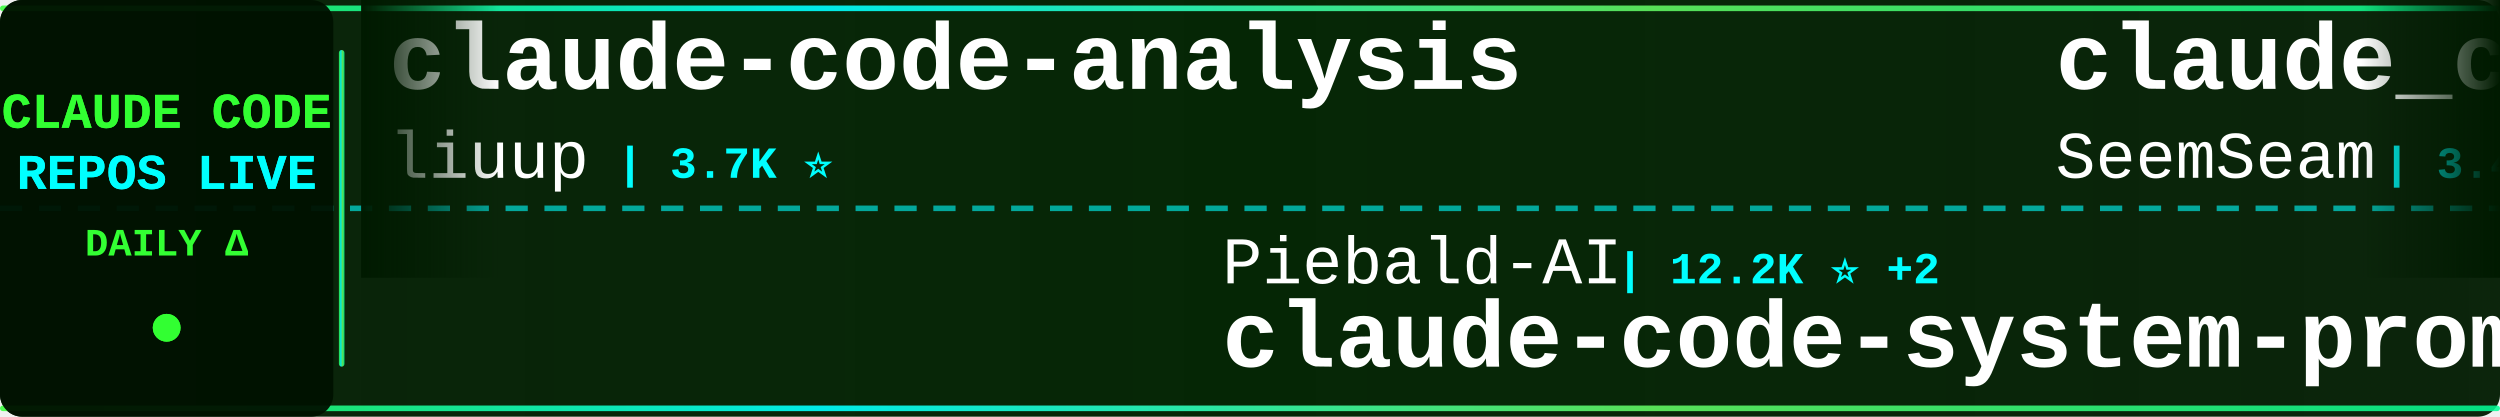
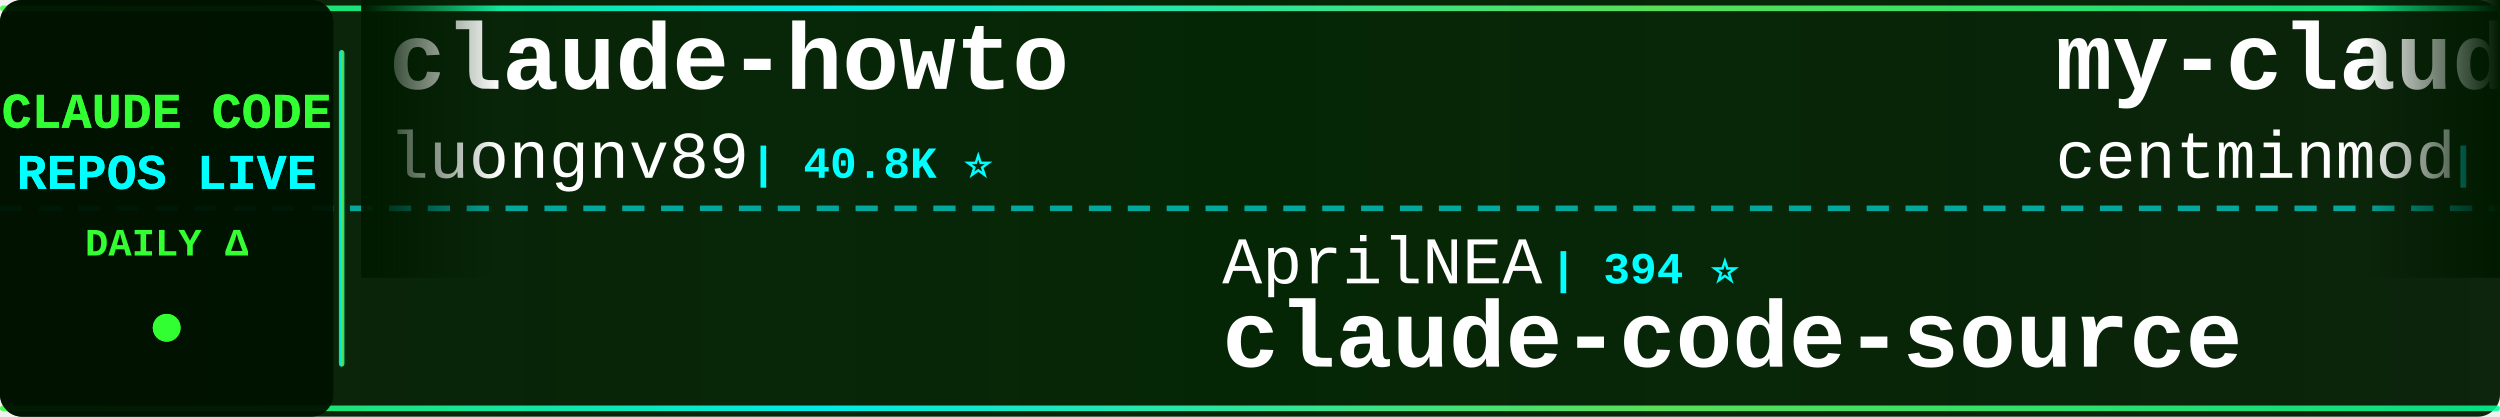
<svg xmlns="http://www.w3.org/2000/svg" width="900" height="150">
  <defs>
    <linearGradient id="tickerBg" x1="0%" y1="0%" x2="100%" y2="0%">
      <stop offset="0%" style="stop-color:#001a00;stop-opacity:0.95" />
      <stop offset="50%" style="stop-color:#002200;stop-opacity:0.98" />
      <stop offset="100%" style="stop-color:#001a00;stop-opacity:0.95" />
    </linearGradient>
    <linearGradient id="borderGrad" x1="0%" y1="0%" x2="100%" y2="0%">
      <stop offset="0%" style="stop-color:#33ff33;stop-opacity:0.85">
        <animate attributeName="stop-opacity" values="0.85;1;0.85" dur="2s" repeatCount="indefinite" />
      </stop>
      <stop offset="33%" style="stop-color:#00ffff;stop-opacity:0.9">
        <animate attributeName="stop-opacity" values="0.9;1;0.9" dur="2.2s" repeatCount="indefinite" />
      </stop>
      <stop offset="66%" style="stop-color:#66ff66;stop-opacity:0.85">
        <animate attributeName="stop-opacity" values="0.85;1;0.85" dur="1.8s" repeatCount="indefinite" />
      </stop>
      <stop offset="100%" style="stop-color:#00ff99;stop-opacity:0.85">
        <animate attributeName="stop-opacity" values="0.85;1;0.85" dur="2s" repeatCount="indefinite" />
      </stop>
    </linearGradient>
    <filter id="textGlow">
      <feGaussianBlur stdDeviation="0.1" result="coloredBlur" />
      <feMerge>
        <feMergeNode in="coloredBlur" />
        <feMergeNode in="SourceGraphic" />
      </feMerge>
    </filter>
    <filter id="metricGlow">
      <feGaussianBlur stdDeviation="0.2" result="coloredBlur" />
      <feMerge>
        <feMergeNode in="coloredBlur" />
        <feMergeNode in="SourceGraphic" />
      </feMerge>
    </filter>
    <linearGradient id="leftFade" x1="0%" y1="0%" x2="100%" y2="0%">
      <stop offset="0%" style="stop-color:#001a00;stop-opacity:1" />
      <stop offset="100%" style="stop-color:#001a00;stop-opacity:0" />
    </linearGradient>
    <linearGradient id="rightFade" x1="0%" y1="0%" x2="100%" y2="0%">
      <stop offset="0%" style="stop-color:#001a00;stop-opacity:0" />
      <stop offset="100%" style="stop-color:#001a00;stop-opacity:1" />
    </linearGradient>
  </defs>
  <rect width="900" height="150" fill="url(#tickerBg)" rx="8" />
  <rect x="0" y="2" width="900" height="2" fill="url(#borderGrad)" rx="1" />
  <rect x="0" y="146" width="900" height="2" fill="url(#borderGrad)" rx="1" />
  <line x1="0" y1="75" x2="900" y2="75" stroke="#00ffff" stroke-width="2" stroke-dasharray="8 6" opacity="0.6" />
  <rect x="0" y="0" width="120" height="150" fill="#001100" opacity="0.95" rx="8" />
  <text x="60" y="46" font-family="'Courier New', monospace" font-size="18" font-weight="bold" fill="#33ff33" text-anchor="middle" filter="url(#textGlow)">
    CLAUDE CODE
  </text>
  <text x="60" y="68" font-family="'Courier New', monospace" font-size="18" font-weight="bold" fill="#00ffff" text-anchor="middle" filter="url(#textGlow)">
    REPOS LIVE
  </text>
  <text x="60" y="92" font-family="'Courier New', monospace" font-size="14" font-weight="bold" fill="#33ff33" text-anchor="middle">
    DAILY Δ
  </text>
  <circle cx="60" cy="118" r="5" fill="#33ff33" filter="url(#metricGlow)">
    <animate attributeName="r" values="4;6;4" dur="1.5s" repeatCount="indefinite" />
    <animate attributeName="opacity" values="0.6;1;0.6" dur="1.5s" repeatCount="indefinite" />
  </circle>
  <rect x="122" y="18" width="2" height="114" fill="url(#borderGrad)" rx="1" />
  <clipPath id="tickerClip">
    <rect x="130" y="0" width="770" height="150" />
  </clipPath>
  <g clip-path="url(#tickerClip)">
    <g id="tickerItems">
      <animateTransform attributeName="transform" attributeType="XML" type="translate" from="0 0" to="-3000 0" dur="54s" repeatCount="indefinite" />
      <g transform="translate(0, 0)">
-         <text x="140" y="32" font-family="'Courier New', monospace" font-size="34" font-weight="bold" fill="#ffffff">claude-code-analysis</text>
-         <text x="140" y="64" font-family="'Courier New', monospace" font-size="24" font-weight="normal" fill="#ffffff" opacity="1.0">liuup</text>
-         <text x="222" y="64" font-family="'Courier New', monospace" font-size="16" font-weight="bold" fill="#00ffff"> | 3.7K ⭐</text>
+         <text x="140" y="32" font-family="'Courier New', monospace" font-size="34" font-weight="bold" fill="#ffffff">claude-howto</text>
+         <text x="140" y="64" font-family="'Courier New', monospace" font-size="24" font-weight="normal" fill="#ffffff" opacity="1.0">luongnv89</text>
+         <text x="270" y="64" font-family="'Courier New', monospace" font-size="16" font-weight="bold" fill="#00ffff"> | 40.8K ⭐</text>
      </g>
      <g transform="translate(300, 0)">
-         <text x="140" y="102" font-family="'Courier New', monospace" font-size="24" font-weight="normal" fill="#ffffff" opacity="1.0">Piebald-AI</text>
-         <text x="282" y="102" font-family="'Courier New', monospace" font-size="16" font-weight="bold" fill="#00ffff"> | 12.2K ⭐ +2</text>
-         <text x="140" y="132" font-family="'Courier New', monospace" font-size="34" font-weight="bold" fill="#ffffff">claude-code-system-promp...</text>
+         <text x="140" y="102" font-family="'Courier New', monospace" font-size="24" font-weight="normal" fill="#ffffff" opacity="1.0">AprilNEA</text>
+         <text x="258" y="102" font-family="'Courier New', monospace" font-size="16" font-weight="bold" fill="#00ffff"> | 394 ⭐</text>
+         <text x="140" y="132" font-family="'Courier New', monospace" font-size="34" font-weight="bold" fill="#ffffff">claude-code-source</text>
      </g>
      <g transform="translate(600, 0)">
-         <text x="140" y="32" font-family="'Courier New', monospace" font-size="34" font-weight="bold" fill="#ffffff">claude_codex_bridge</text>
-         <text x="140" y="64" font-family="'Courier New', monospace" font-size="24" font-weight="normal" fill="#ffffff" opacity="1.0">SeemSeam</text>
-         <text x="258" y="64" font-family="'Courier New', monospace" font-size="16" font-weight="bold" fill="#00ffff"> | 3.4K ⭐</text>
+         <text x="140" y="32" font-family="'Courier New', monospace" font-size="34" font-weight="bold" fill="#ffffff">my-claude-code-setup</text>
+         <text x="140" y="64" font-family="'Courier New', monospace" font-size="24" font-weight="normal" fill="#ffffff" opacity="1.0">centminmod</text>
+         <text x="282" y="64" font-family="'Courier New', monospace" font-size="16" font-weight="bold" fill="#00ffff"> | 2.5K ⭐</text>
      </g>
      <g transform="translate(900, 0)">
-         <text x="140" y="102" font-family="'Courier New', monospace" font-size="24" font-weight="normal" fill="#ffffff" opacity="1.0">alejandrobalderas</text>
-         <text x="366" y="102" font-family="'Courier New', monospace" font-size="16" font-weight="bold" fill="#00ffff"> | 2.7K ⭐</text>
-         <text x="140" y="132" font-family="'Courier New', monospace" font-size="34" font-weight="bold" fill="#ffffff">claude-code-from-source</text>
+         <text x="140" y="102" font-family="'Courier New', monospace" font-size="24" font-weight="normal" fill="#ffffff" opacity="1.0">Windy3f3f3f3f</text>
+         <text x="318" y="102" font-family="'Courier New', monospace" font-size="16" font-weight="bold" fill="#00ffff"> | 3.4K ⭐</text>
+         <text x="140" y="132" font-family="'Courier New', monospace" font-size="34" font-weight="bold" fill="#ffffff">how-claude-code-works</text>
      </g>
      <g transform="translate(1200, 0)">
-         <text x="140" y="32" font-family="'Courier New', monospace" font-size="34" font-weight="bold" fill="#ffffff">Dive-into-Claude-Code</text>
-         <text x="140" y="64" font-family="'Courier New', monospace" font-size="24" font-weight="normal" fill="#ffffff" opacity="1.0">VILA-Lab</text>
-         <text x="258" y="64" font-family="'Courier New', monospace" font-size="16" font-weight="bold" fill="#00ffff"> | 2.0K ⭐ +1</text>
+         <text x="140" y="32" font-family="'Courier New', monospace" font-size="34" font-weight="bold" fill="#ffffff">learn-claude-code</text>
+         <text x="140" y="64" font-family="'Courier New', monospace" font-size="24" font-weight="normal" fill="#ffffff" opacity="1.0">shareAI-lab</text>
+         <text x="294" y="64" font-family="'Courier New', monospace" font-size="16" font-weight="bold" fill="#00ffff"> | 73.2K ⭐</text>
      </g>
      <g transform="translate(1500, 0)">
-         <text x="140" y="102" font-family="'Courier New', monospace" font-size="24" font-weight="normal" fill="#ffffff" opacity="1.0">ykdojo</text>
-         <text x="234" y="102" font-family="'Courier New', monospace" font-size="16" font-weight="bold" fill="#00ffff"> | 9.5K ⭐</text>
-         <text x="140" y="132" font-family="'Courier New', monospace" font-size="34" font-weight="bold" fill="#ffffff">claude-code-tips</text>
+         <text x="140" y="102" font-family="'Courier New', monospace" font-size="24" font-weight="normal" fill="#ffffff" opacity="1.0">OneRedOak</text>
+         <text x="270" y="102" font-family="'Courier New', monospace" font-size="16" font-weight="bold" fill="#00ffff"> | 3.9K ⭐</text>
+         <text x="140" y="132" font-family="'Courier New', monospace" font-size="34" font-weight="bold" fill="#ffffff">claude-code-workflows</text>
      </g>
      <g transform="translate(1800, 0)">
-         <text x="140" y="32" font-family="'Courier New', monospace" font-size="34" font-weight="bold" fill="#ffffff">Open-ClaudeCode</text>
-         <text x="140" y="64" font-family="'Courier New', monospace" font-size="24" font-weight="normal" fill="#ffffff" opacity="1.0">LING71671</text>
-         <text x="270" y="64" font-family="'Courier New', monospace" font-size="16" font-weight="bold" fill="#00ffff"> | 932 ⭐</text>
+         <text x="140" y="32" font-family="'Courier New', monospace" font-size="34" font-weight="bold" fill="#ffffff">claude-code-spec-workflo...</text>
+         <text x="140" y="64" font-family="'Courier New', monospace" font-size="24" font-weight="normal" fill="#ffffff" opacity="1.0">Pimzino</text>
+         <text x="246" y="64" font-family="'Courier New', monospace" font-size="16" font-weight="bold" fill="#00ffff"> | 3.8K ⭐</text>
      </g>
      <g transform="translate(2100, 0)">
-         <text x="140" y="102" font-family="'Courier New', monospace" font-size="24" font-weight="normal" fill="#ffffff" opacity="1.0">fazxes</text>
-         <text x="234" y="102" font-family="'Courier New', monospace" font-size="16" font-weight="bold" fill="#00ffff"> | 230 ⭐</text>
-         <text x="140" y="132" font-family="'Courier New', monospace" font-size="34" font-weight="bold" fill="#ffffff">Claude-code</text>
+         <text x="140" y="102" font-family="'Courier New', monospace" font-size="24" font-weight="normal" fill="#ffffff" opacity="1.0">huangserva</text>
+         <text x="282" y="102" font-family="'Courier New', monospace" font-size="16" font-weight="bold" fill="#00ffff"> | 622 ⭐</text>
+         <text x="140" y="132" font-family="'Courier New', monospace" font-size="34" font-weight="bold" fill="#ffffff">claude-code-cli</text>
      </g>
      <g transform="translate(2400, 0)">
-         <text x="140" y="32" font-family="'Courier New', monospace" font-size="34" font-weight="bold" fill="#ffffff">claude-code-source-code-...</text>
-         <text x="140" y="64" font-family="'Courier New', monospace" font-size="24" font-weight="normal" fill="#ffffff" opacity="1.0">ghuntley</text>
-         <text x="258" y="64" font-family="'Courier New', monospace" font-size="16" font-weight="bold" fill="#00ffff"> | 987 ⭐</text>
+         <text x="140" y="32" font-family="'Courier New', monospace" font-size="34" font-weight="bold" fill="#ffffff">claude-coder</text>
+         <text x="140" y="64" font-family="'Courier New', monospace" font-size="24" font-weight="normal" fill="#ffffff" opacity="1.0">kodu-ai</text>
+         <text x="246" y="64" font-family="'Courier New', monospace" font-size="16" font-weight="bold" fill="#00ffff"> | 5.2K ⭐</text>
      </g>
      <g transform="translate(2700, 0)">
-         <text x="140" y="102" font-family="'Courier New', monospace" font-size="24" font-weight="normal" fill="#ffffff" opacity="1.0">ponponon</text>
-         <text x="258" y="102" font-family="'Courier New', monospace" font-size="16" font-weight="bold" fill="#00ffff"> | 2.3K ⭐</text>
-         <text x="140" y="132" font-family="'Courier New', monospace" font-size="34" font-weight="bold" fill="#ffffff">claude_code_src</text>
+         <text x="140" y="102" font-family="'Courier New', monospace" font-size="24" font-weight="normal" fill="#ffffff" opacity="1.0">fuergaosi233</text>
+         <text x="306" y="102" font-family="'Courier New', monospace" font-size="16" font-weight="bold" fill="#00ffff"> | 2.8K ⭐</text>
+         <text x="140" y="132" font-family="'Courier New', monospace" font-size="34" font-weight="bold" fill="#ffffff">claude-code-proxy</text>
      </g>
      <g transform="translate(3000, 0)">
-         <text x="140" y="32" font-family="'Courier New', monospace" font-size="34" font-weight="bold" fill="#ffffff">claude-code-analysis</text>
-         <text x="140" y="64" font-family="'Courier New', monospace" font-size="24" font-weight="normal" fill="#ffffff" opacity="1.0">liuup</text>
-         <text x="222" y="64" font-family="'Courier New', monospace" font-size="16" font-weight="bold" fill="#00ffff"> | 3.7K ⭐</text>
+         <text x="140" y="32" font-family="'Courier New', monospace" font-size="34" font-weight="bold" fill="#ffffff">claude-howto</text>
+         <text x="140" y="64" font-family="'Courier New', monospace" font-size="24" font-weight="normal" fill="#ffffff" opacity="1.0">luongnv89</text>
+         <text x="270" y="64" font-family="'Courier New', monospace" font-size="16" font-weight="bold" fill="#00ffff"> | 40.8K ⭐</text>
      </g>
      <g transform="translate(3300, 0)">
-         <text x="140" y="102" font-family="'Courier New', monospace" font-size="24" font-weight="normal" fill="#ffffff" opacity="1.0">Piebald-AI</text>
-         <text x="282" y="102" font-family="'Courier New', monospace" font-size="16" font-weight="bold" fill="#00ffff"> | 12.2K ⭐ +2</text>
-         <text x="140" y="132" font-family="'Courier New', monospace" font-size="34" font-weight="bold" fill="#ffffff">claude-code-system-promp...</text>
+         <text x="140" y="102" font-family="'Courier New', monospace" font-size="24" font-weight="normal" fill="#ffffff" opacity="1.0">AprilNEA</text>
+         <text x="258" y="102" font-family="'Courier New', monospace" font-size="16" font-weight="bold" fill="#00ffff"> | 394 ⭐</text>
+         <text x="140" y="132" font-family="'Courier New', monospace" font-size="34" font-weight="bold" fill="#ffffff">claude-code-source</text>
      </g>
      <g transform="translate(3600, 0)">
-         <text x="140" y="32" font-family="'Courier New', monospace" font-size="34" font-weight="bold" fill="#ffffff">claude_codex_bridge</text>
-         <text x="140" y="64" font-family="'Courier New', monospace" font-size="24" font-weight="normal" fill="#ffffff" opacity="1.0">SeemSeam</text>
-         <text x="258" y="64" font-family="'Courier New', monospace" font-size="16" font-weight="bold" fill="#00ffff"> | 3.4K ⭐</text>
+         <text x="140" y="32" font-family="'Courier New', monospace" font-size="34" font-weight="bold" fill="#ffffff">my-claude-code-setup</text>
+         <text x="140" y="64" font-family="'Courier New', monospace" font-size="24" font-weight="normal" fill="#ffffff" opacity="1.0">centminmod</text>
+         <text x="282" y="64" font-family="'Courier New', monospace" font-size="16" font-weight="bold" fill="#00ffff"> | 2.5K ⭐</text>
      </g>
      <g transform="translate(3900, 0)">
-         <text x="140" y="102" font-family="'Courier New', monospace" font-size="24" font-weight="normal" fill="#ffffff" opacity="1.0">alejandrobalderas</text>
-         <text x="366" y="102" font-family="'Courier New', monospace" font-size="16" font-weight="bold" fill="#00ffff"> | 2.7K ⭐</text>
-         <text x="140" y="132" font-family="'Courier New', monospace" font-size="34" font-weight="bold" fill="#ffffff">claude-code-from-source</text>
+         <text x="140" y="102" font-family="'Courier New', monospace" font-size="24" font-weight="normal" fill="#ffffff" opacity="1.0">Windy3f3f3f3f</text>
+         <text x="318" y="102" font-family="'Courier New', monospace" font-size="16" font-weight="bold" fill="#00ffff"> | 3.4K ⭐</text>
+         <text x="140" y="132" font-family="'Courier New', monospace" font-size="34" font-weight="bold" fill="#ffffff">how-claude-code-works</text>
      </g>
    </g>
  </g>
  <rect x="130" y="0" width="50" height="100" fill="url(#leftFade)" />
  <rect x="850" y="0" width="50" height="100" fill="url(#rightFade)" />
</svg>
